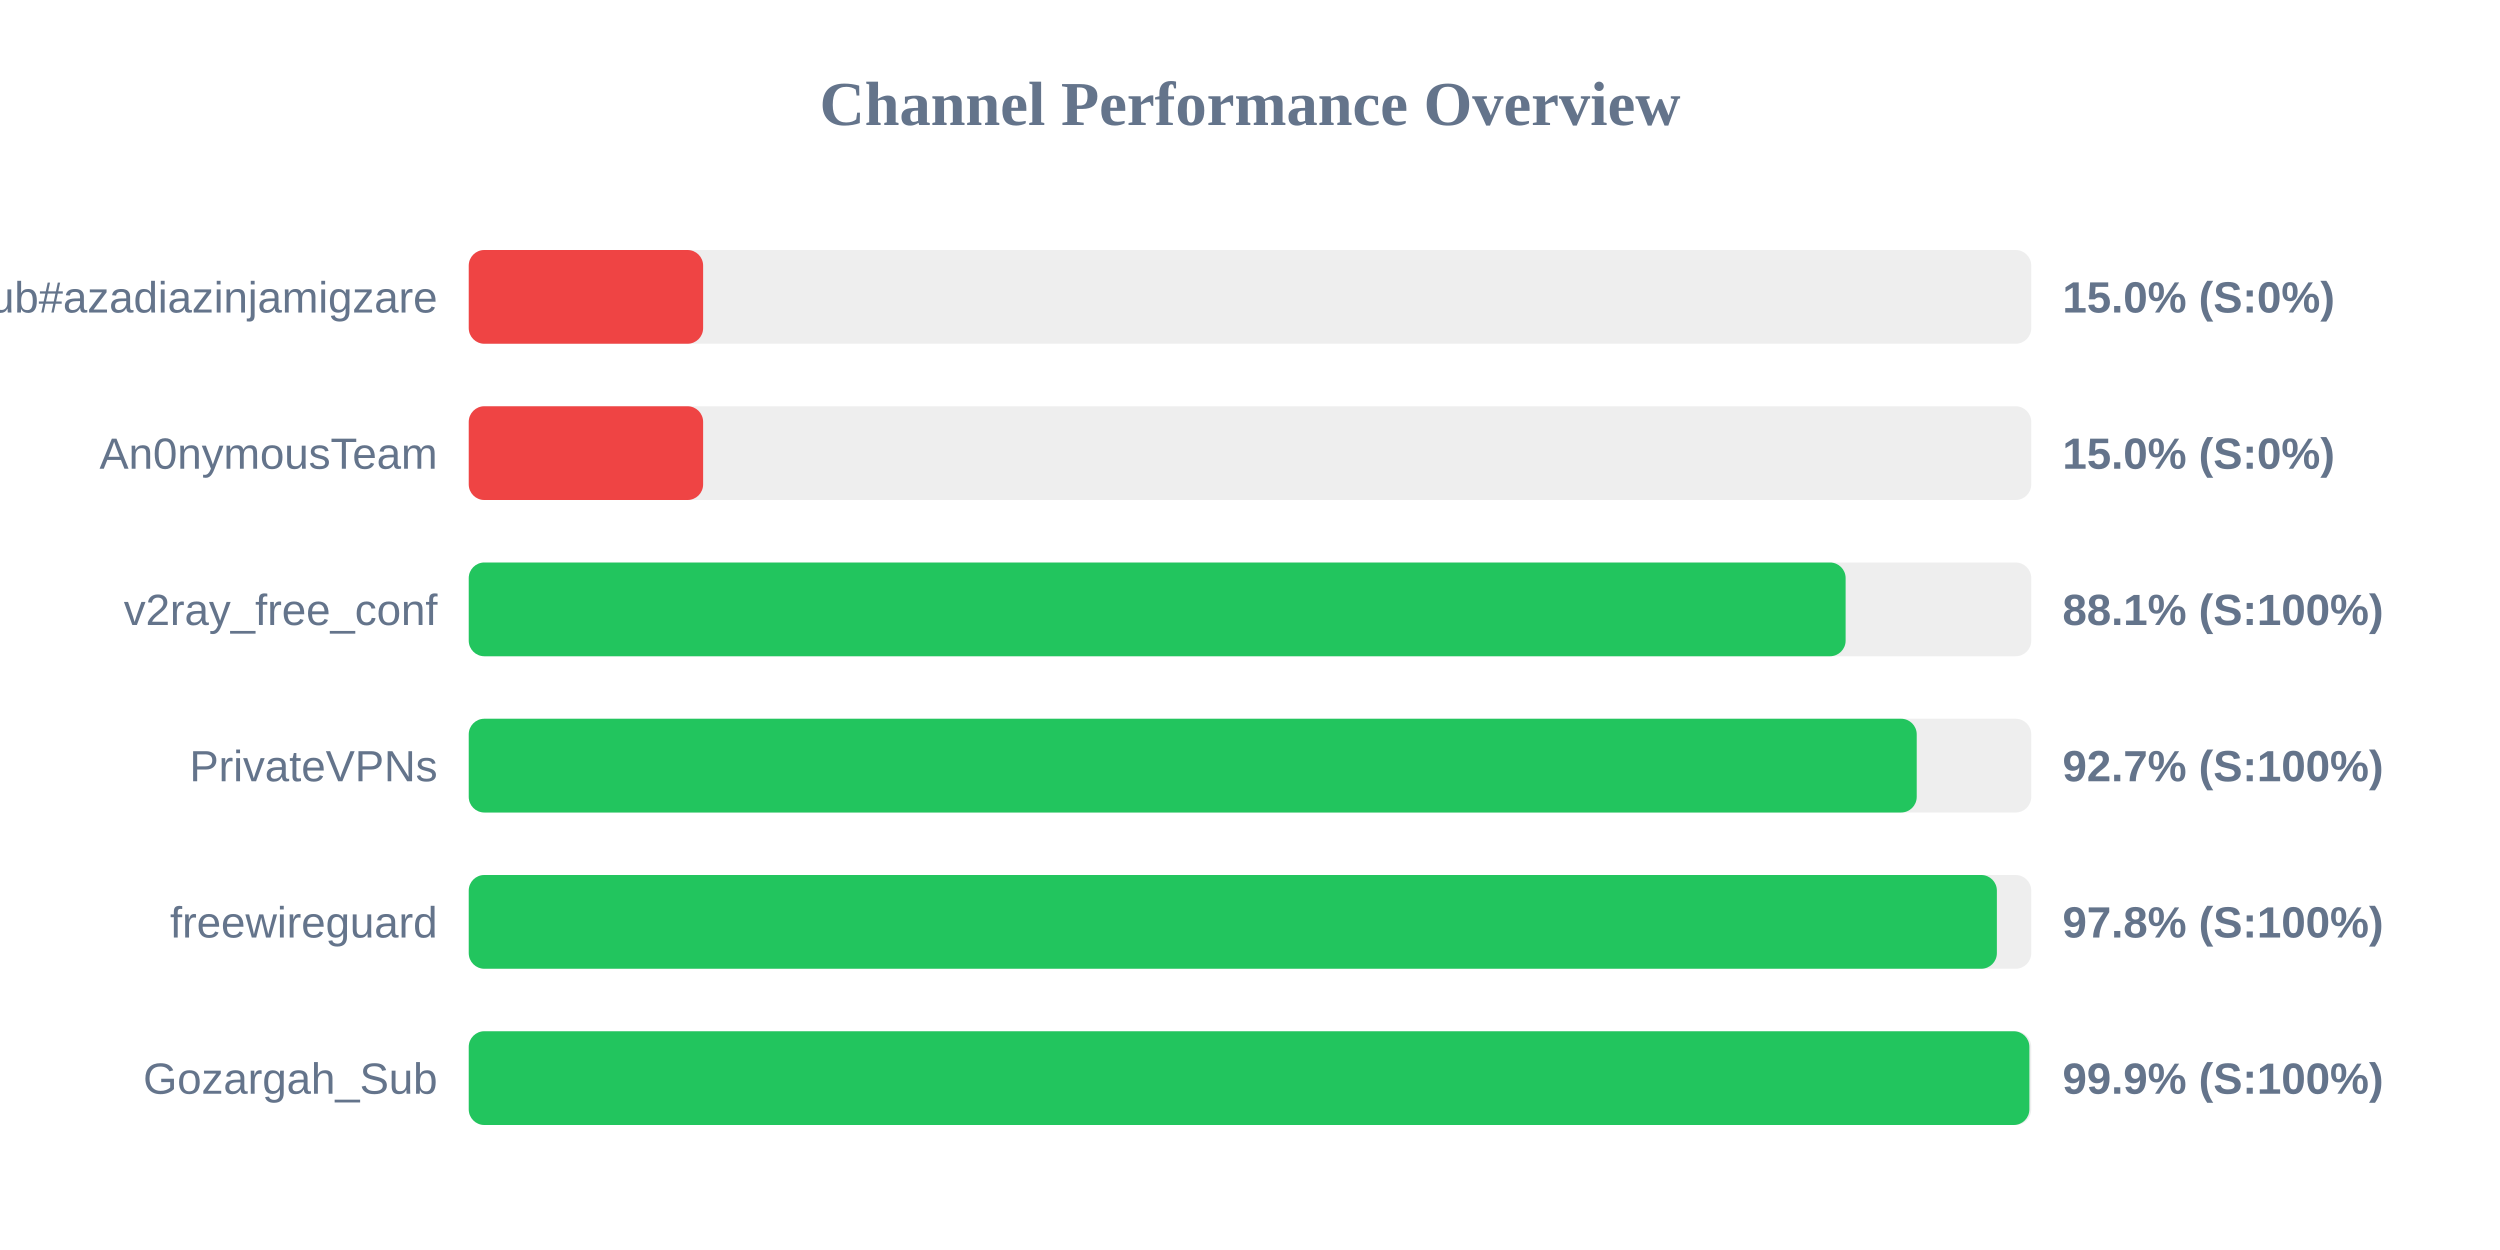
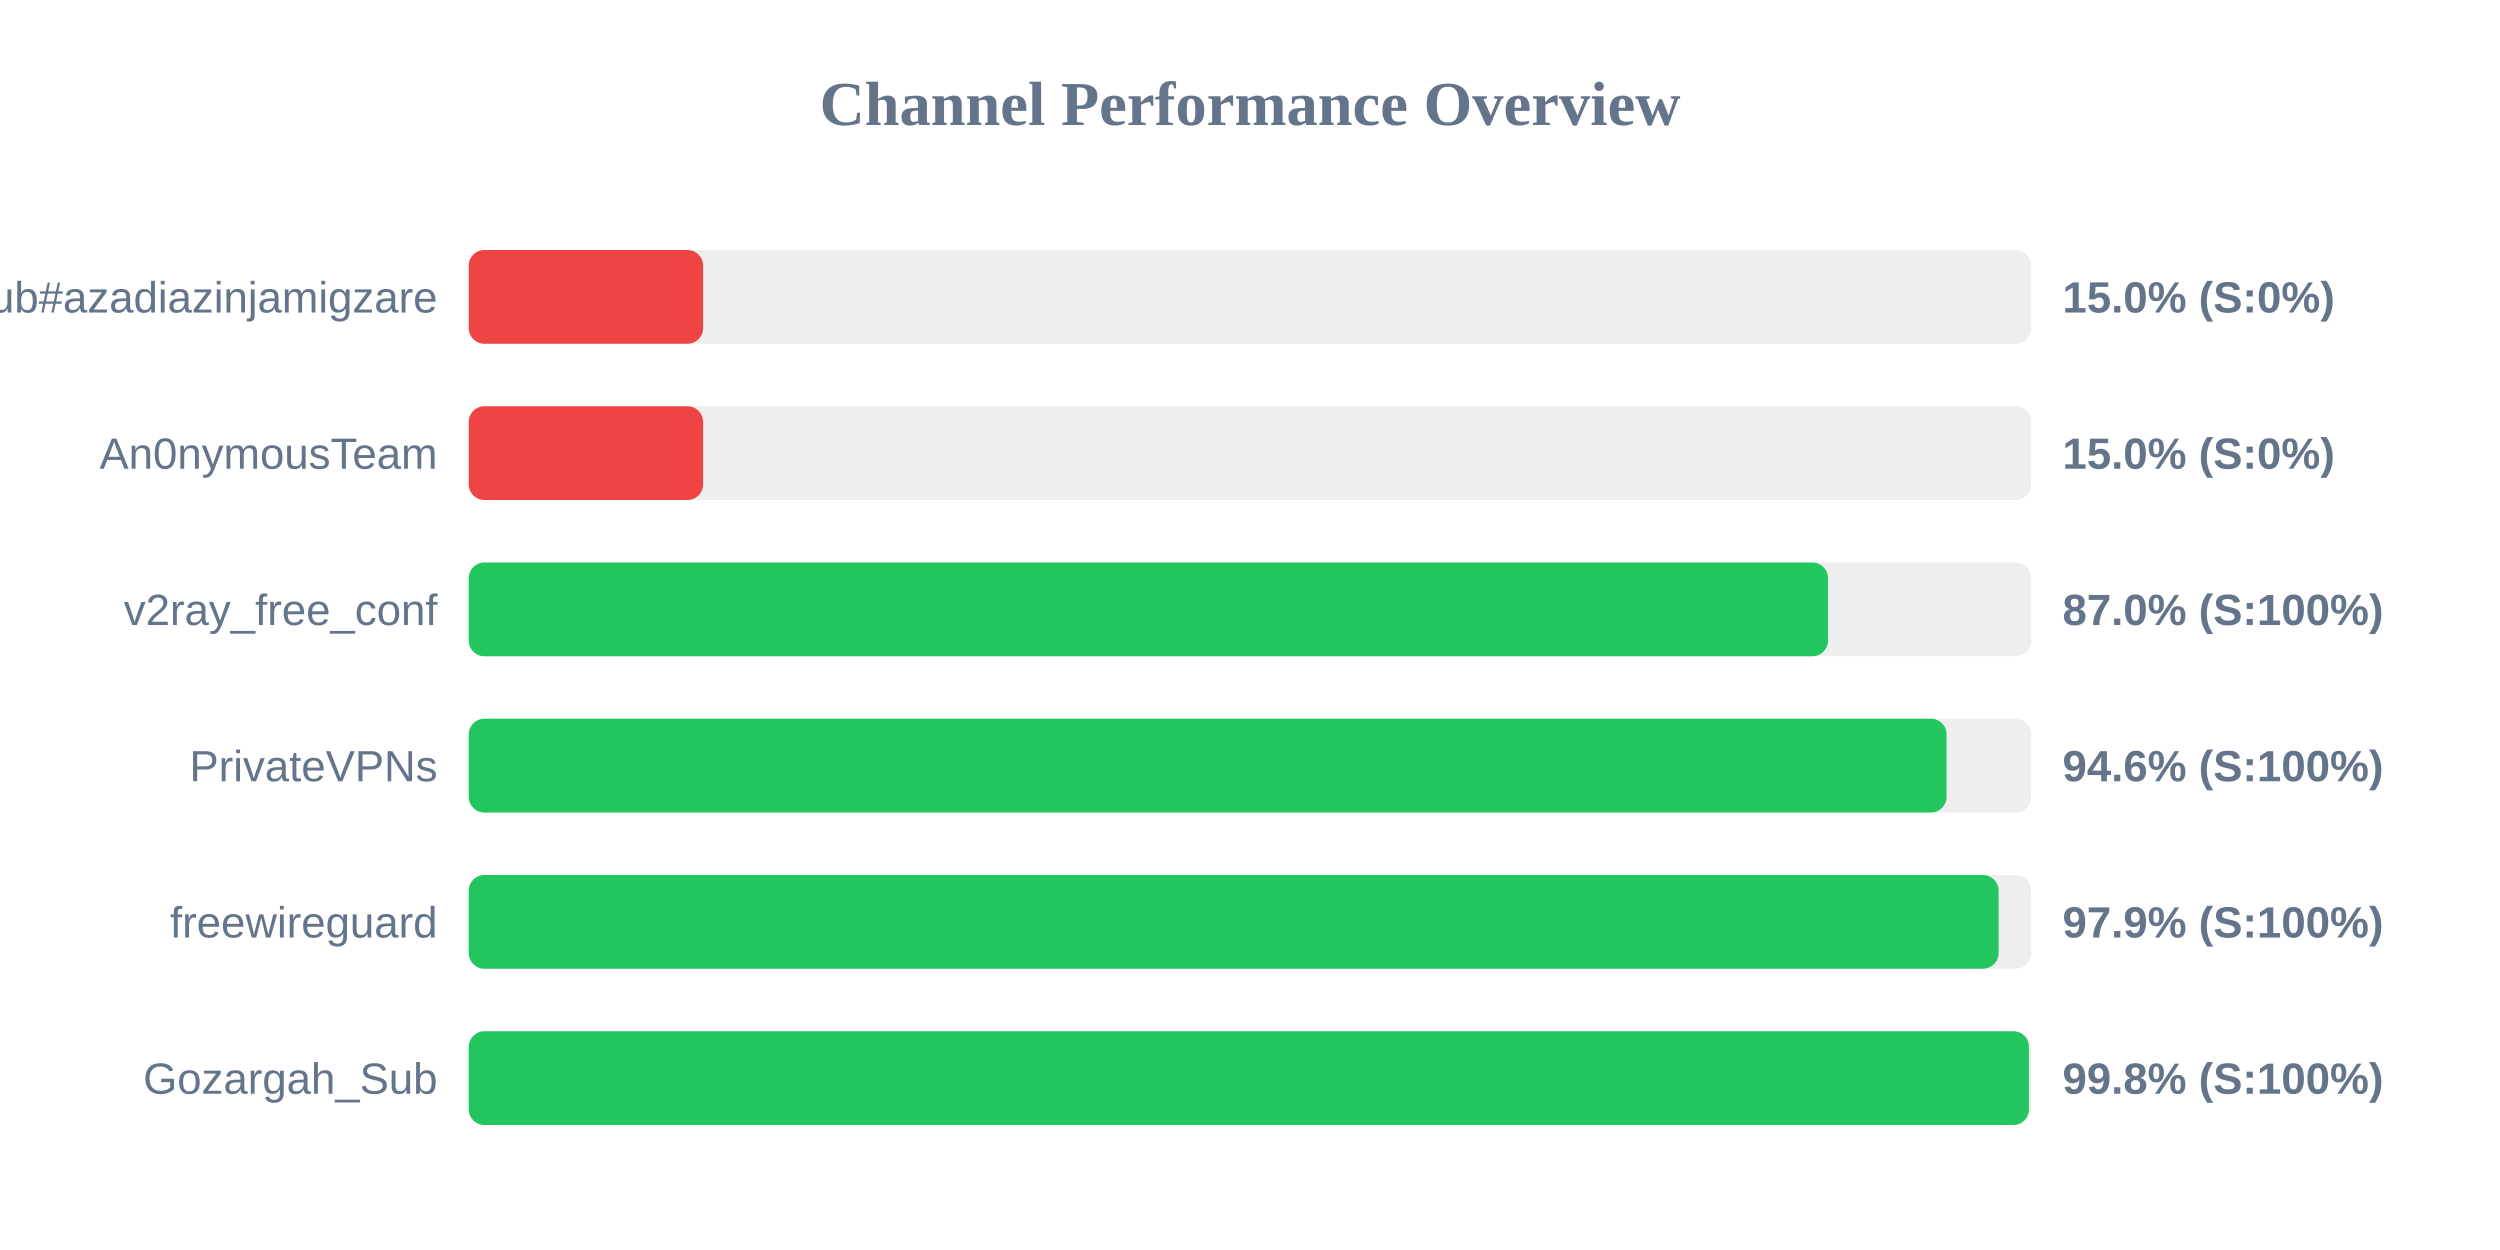
<svg xmlns="http://www.w3.org/2000/svg" width="800" height="400" version="1.1">
  <style>
        .row { font: 14px Arial; fill: #64748b; }
        .score { font: bold 14px Arial; fill: #64748b; }
    </style>
  <text x="400" y="40" text-anchor="middle" font-size="20px" font-weight="bold" fill="#64748b">Channel Performance Overview</text>
  <rect x="150" y="80" width="500" height="30" fill="#eee" rx="5" />
  <rect x="150" y="80" width="75.0" height="30" fill="#ef4444" rx="5" />
  <text x="140" y="100" text-anchor="end" class="row">Sub#azadiazinjamigzare</text>
  <text x="660" y="100" text-anchor="start" class="score">15.0% (S:0%)</text>
  <rect x="150" y="130" width="500" height="30" fill="#eee" rx="5" />
  <rect x="150" y="130" width="75.0" height="30" fill="#ef4444" rx="5" />
  <text x="140" y="150" text-anchor="end" class="row">An0nymousTeam</text>
  <text x="660" y="150" text-anchor="start" class="score">15.0% (S:0%)</text>
  <rect x="150" y="180" width="500" height="30" fill="#eee" rx="5" />
-   <rect x="150" y="180" width="440.6" height="30" fill="#22c55e" rx="5" />
+   <rect x="150" y="180" width="434.95" height="30" fill="#22c55e" rx="5" />
  <text x="140" y="200" text-anchor="end" class="row">v2ray_free_conf</text>
-   <text x="660" y="200" text-anchor="start" class="score">88.1% (S:100%)</text>
+   <text x="660" y="200" text-anchor="start" class="score">87.0% (S:100%)</text>
  <rect x="150" y="230" width="500" height="30" fill="#eee" rx="5" />
-   <rect x="150" y="230" width="463.35" height="30" fill="#22c55e" rx="5" />
+   <rect x="150" y="230" width="472.9" height="30" fill="#22c55e" rx="5" />
  <text x="140" y="250" text-anchor="end" class="row">PrivateVPNs</text>
-   <text x="660" y="250" text-anchor="start" class="score">92.7% (S:100%)</text>
+   <text x="660" y="250" text-anchor="start" class="score">94.6% (S:100%)</text>
  <rect x="150" y="280" width="500" height="30" fill="#eee" rx="5" />
-   <rect x="150" y="280" width="489.0" height="30" fill="#22c55e" rx="5" />
+   <rect x="150" y="280" width="489.55" height="30" fill="#22c55e" rx="5" />
  <text x="140" y="300" text-anchor="end" class="row">freewireguard</text>
-   <text x="660" y="300" text-anchor="start" class="score">97.8% (S:100%)</text>
+   <text x="660" y="300" text-anchor="start" class="score">97.9% (S:100%)</text>
  <rect x="150" y="330" width="500" height="30" fill="#eee" rx="5" />
-   <rect x="150" y="330" width="499.4" height="30" fill="#22c55e" rx="5" />
+   <rect x="150" y="330" width="499.25" height="30" fill="#22c55e" rx="5" />
  <text x="140" y="350" text-anchor="end" class="row">Gozargah_Sub</text>
-   <text x="660" y="350" text-anchor="start" class="score">99.9% (S:100%)</text>
+   <text x="660" y="350" text-anchor="start" class="score">99.8% (S:100%)</text>
</svg>
